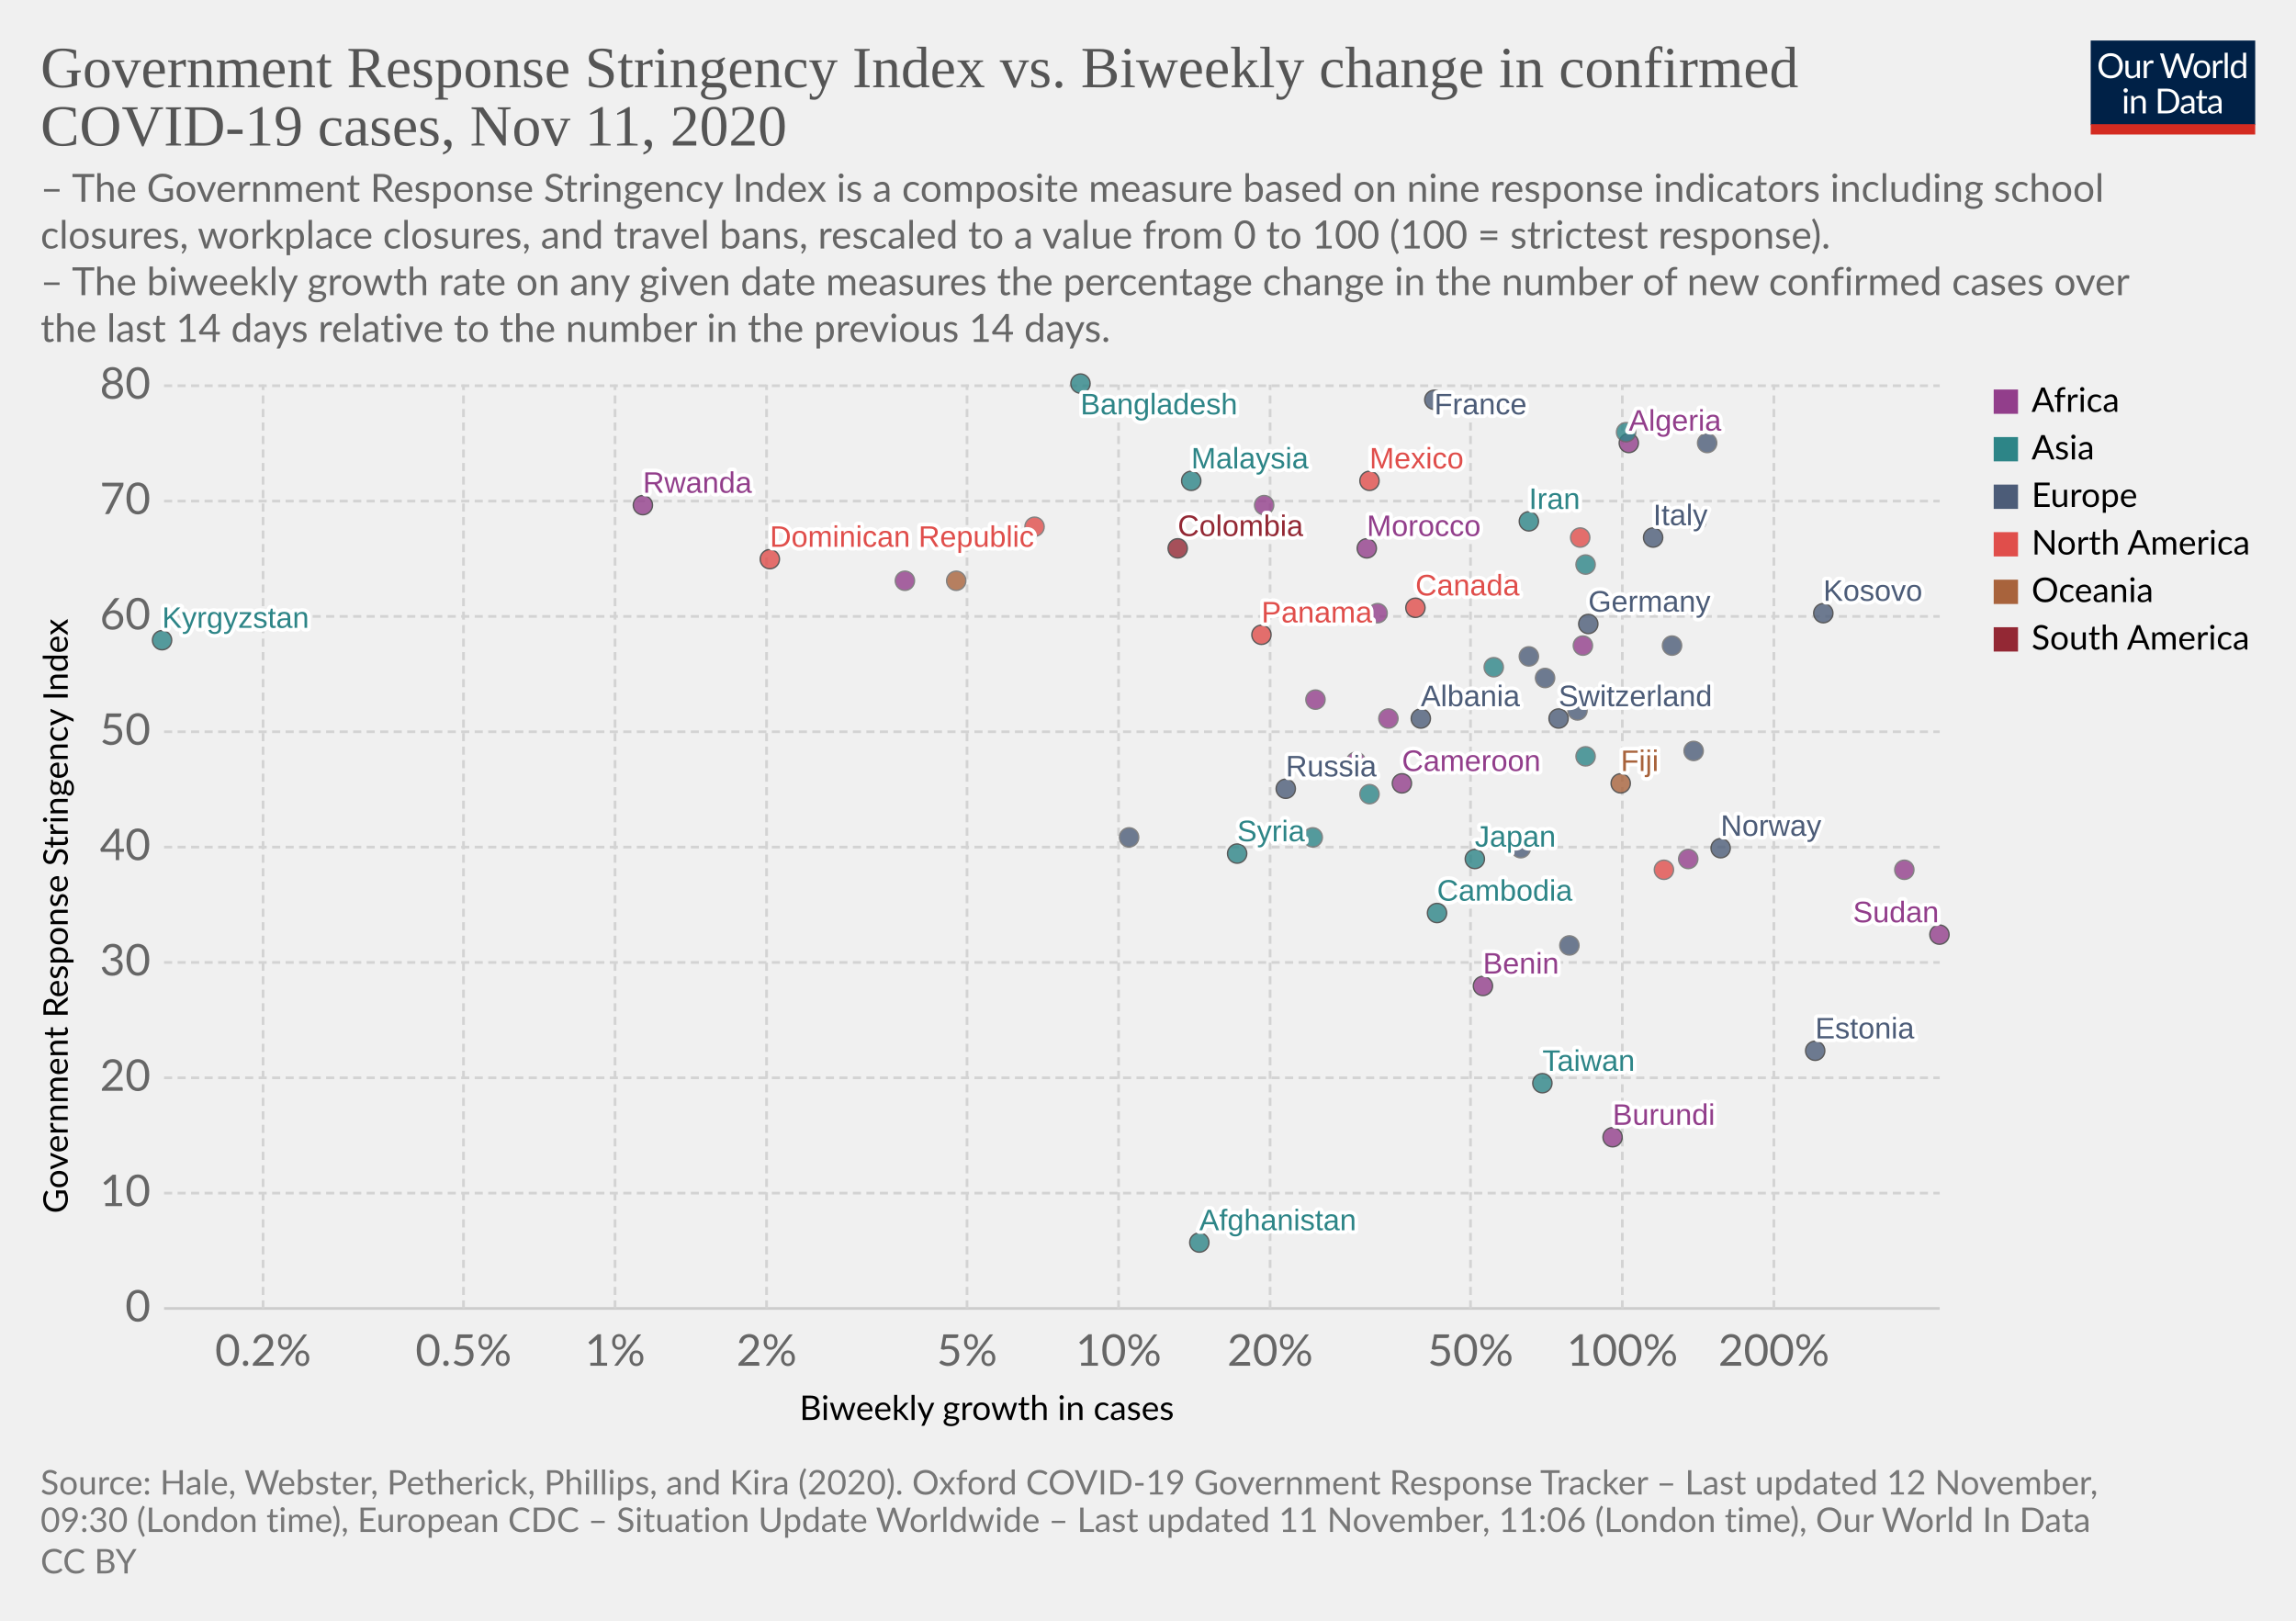
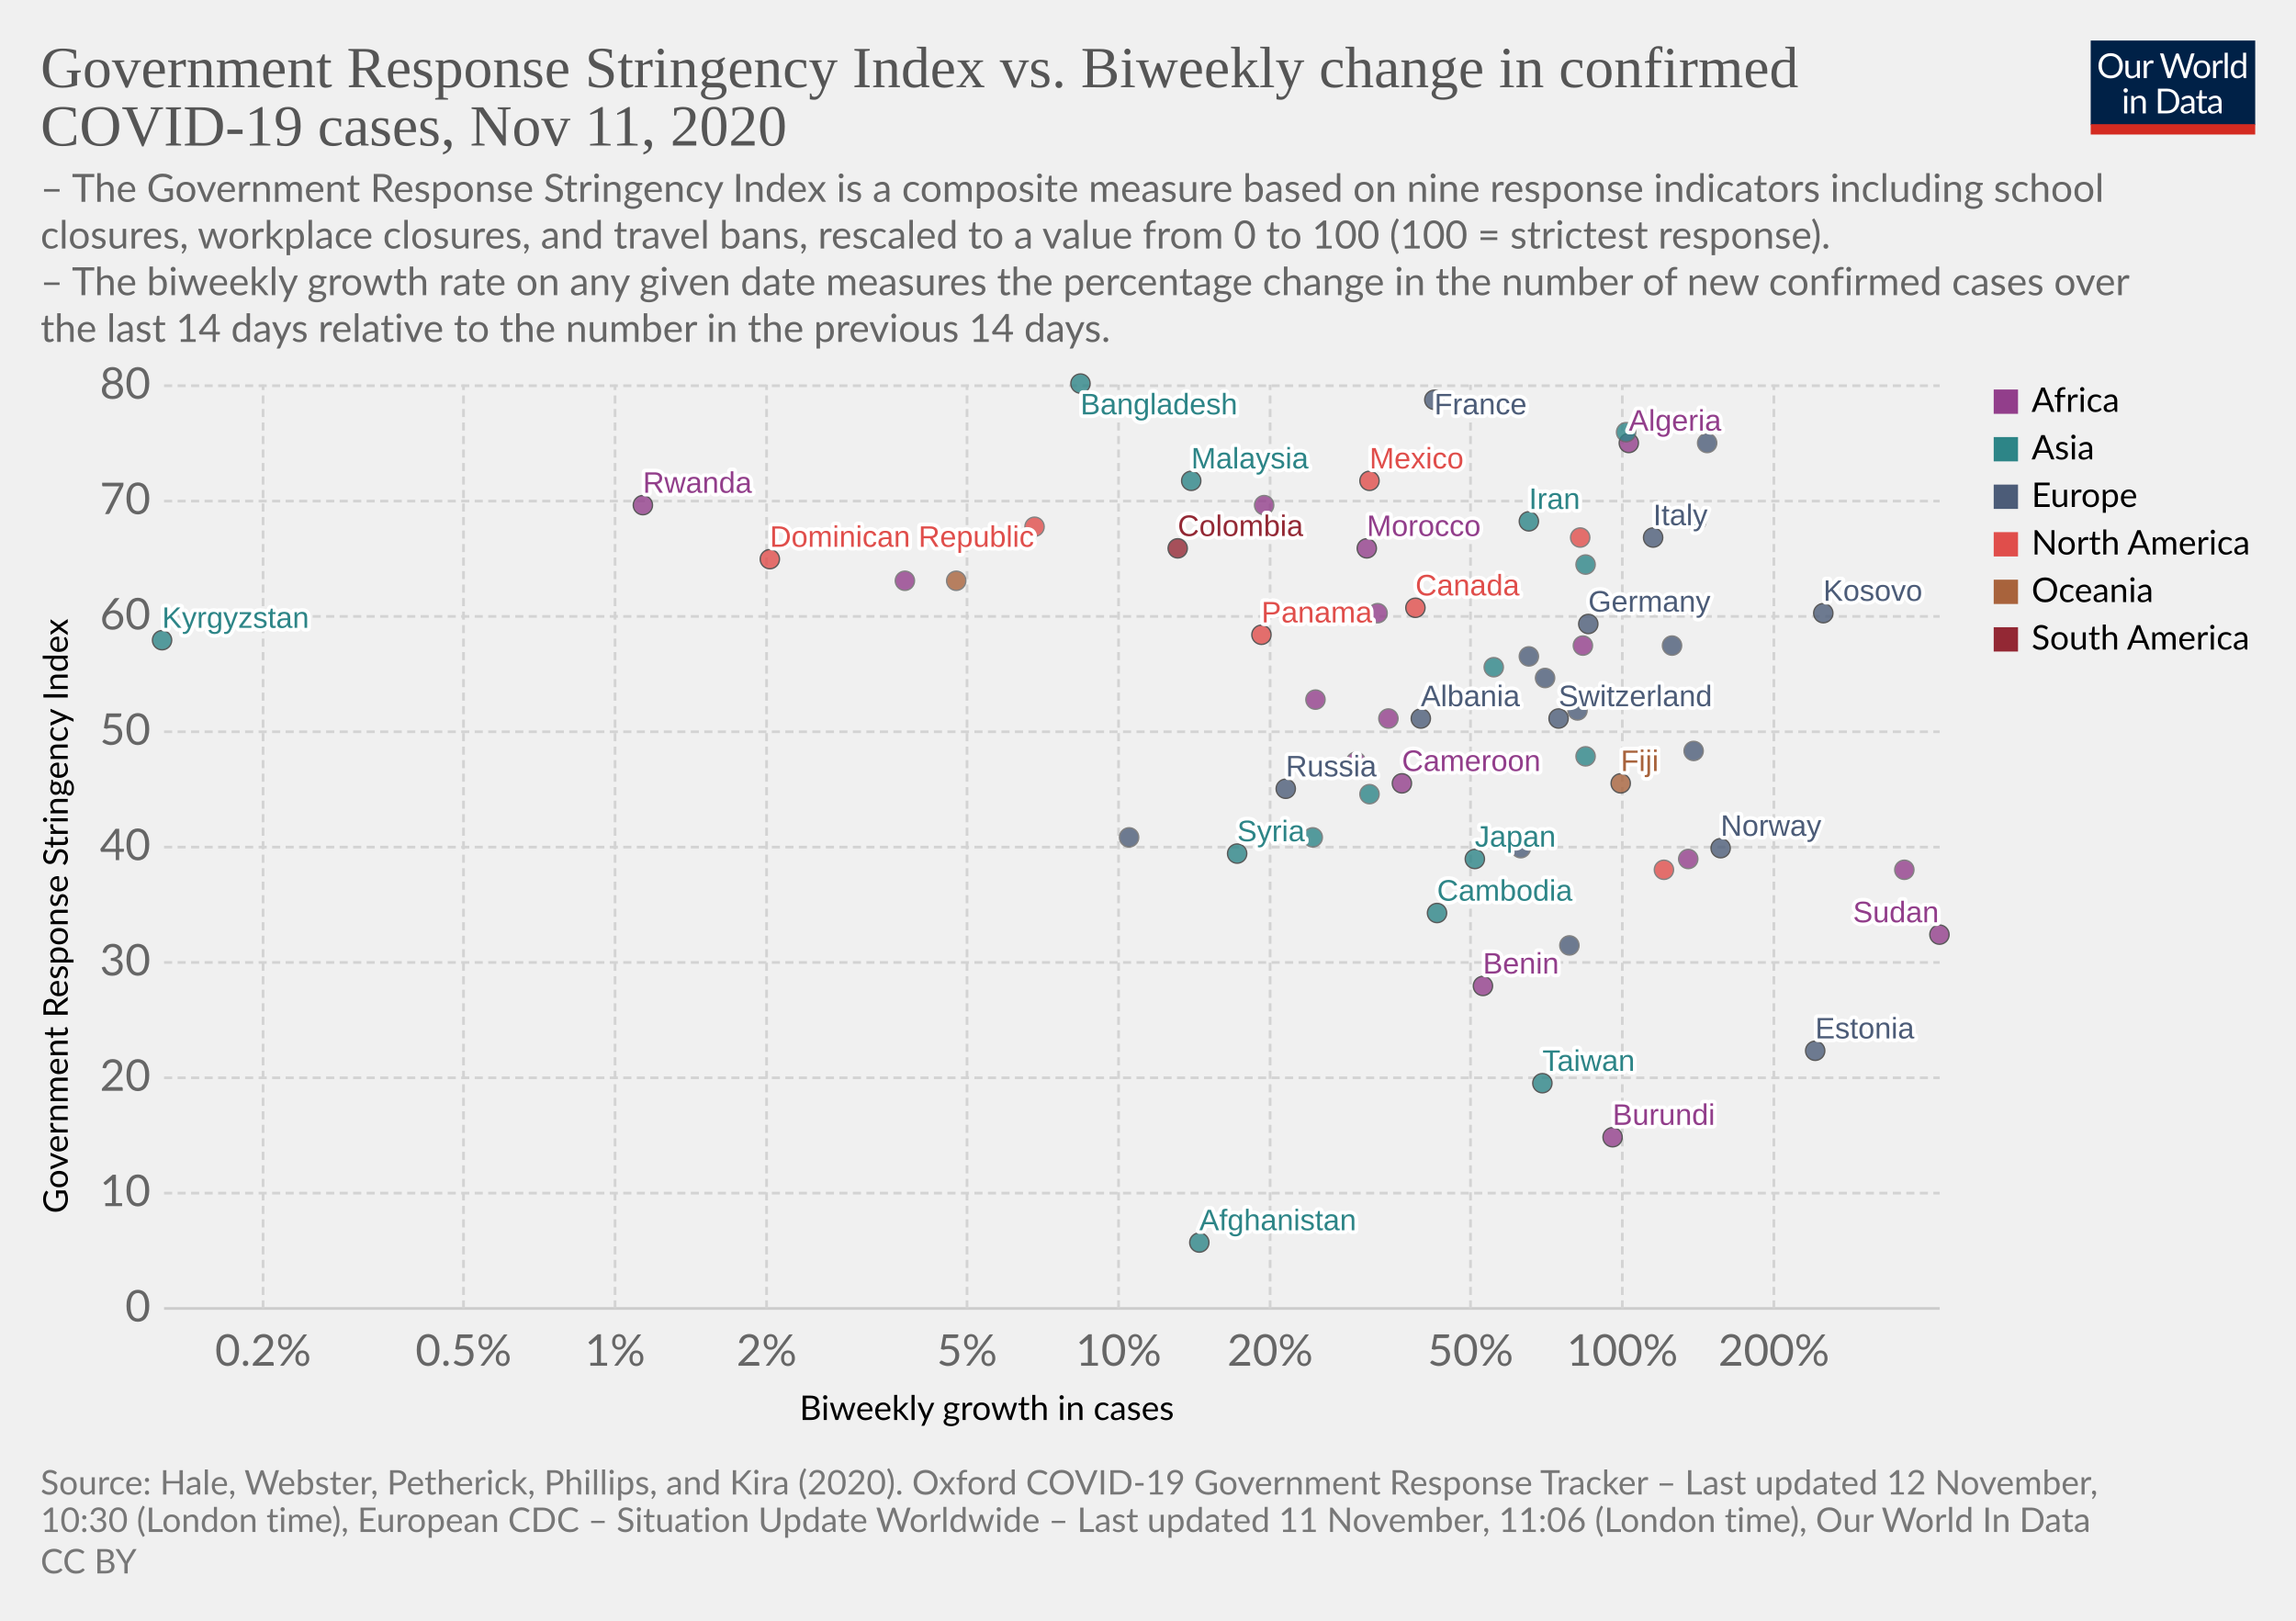
<svg xmlns="http://www.w3.org/2000/svg" version="1.1" style="background-color:#fff;-webkit-font-smoothing:antialiased" width="850" height="600" viewBox="0 0 850 600" font-family="Lato,'Helvetica Neue',Helvetica,Arial,sans-serif" font-size="18" text-rendering="optimizeLegibility">
  <g class="HeaderView">
    <g transform="matrix(.29 0 0 .29 774 15)">
      <svg width="210" height="120" viewBox="0 0 210 120" fill="none">
        <g clip-path="url(#clip0)">
          <path d="M0 0h210v107.89H0V0z" fill="#002147" />
          <path d="M40.98 32.25c0 2.36-.38 4.53-1.12 6.51a14.26 14.26 0 01-8.1 8.4c-1.9.78-4.02 1.17-6.34 1.17a16.6 16.6 0 01-6.33-1.17 14.31 14.31 0 01-8.08-8.4 18.29 18.29 0 01-1.12-6.51c0-2.36.38-4.53 1.12-6.5a14.32 14.32 0 018.07-8.44c1.92-.8 4.03-1.19 6.34-1.19 2.32 0 4.43.4 6.34 1.19 1.92.8 3.56 1.9 4.93 3.34a14.87 14.87 0 013.17 5.1 18.1 18.1 0 011.12 6.5zm-4.38 0c0-1.94-.26-3.68-.8-5.22a10.91 10.91 0 00-2.24-3.89 9.68 9.68 0 00-3.52-2.46 11.95 11.95 0 00-4.62-.86c-1.68 0-3.21.28-4.6.86a9.88 9.88 0 00-3.54 2.46 10.91 10.91 0 00-2.24 3.9c-.53 1.53-.8 3.27-.8 5.2 0 1.94.27 3.68.8 5.22a11.17 11.17 0 002.24 3.9 10.01 10.01 0 003.55 2.44c1.38.56 2.9.83 4.6.83 1.7 0 3.24-.27 4.61-.83a9.8 9.8 0 003.52-2.44 11.17 11.17 0 002.25-3.9c.53-1.54.8-3.28.8-5.21zm26.22-6.54V48H60.5c-.56 0-.9-.27-1.05-.81l-.31-2.4a12.45 12.45 0 01-3.26 2.6c-1.2.64-2.58.96-4.13.96-1.22 0-2.3-.2-3.24-.6a6.52 6.52 0 01-2.33-1.7 7.37 7.37 0 01-1.43-2.67c-.3-1.04-.46-2.2-.46-3.45V25.7h3.91v14.22c0 1.68.38 2.99 1.15 3.91.77.93 1.96 1.39 3.54 1.39 1.16 0 2.24-.27 3.23-.82a10.42 10.42 0 002.8-2.28V25.7h3.91zm8.61 4.47a9.94 9.94 0 012.6-3.56 5.64 5.64 0 013.76-1.3c.47 0 .92.05 1.34.15.44.1.83.27 1.17.49l-.3 2.92c-.09.37-.3.55-.66.55-.2 0-.5-.04-.9-.13a6.21 6.21 0 00-3.24.18c-.54.2-1.03.5-1.47.92-.42.4-.81.9-1.17 1.5-.33.58-.64 1.26-.92 2.02V48H67.7V25.71h2.25c.42 0 .72.08.88.25.16.16.27.44.33.83l.26 3.39zm61.16-13.7L122.75 48h-3.82l-7.99-24.05a21.95 21.95 0 01-.42-1.58 38.36 38.36 0 01-.44 1.58L102.05 48h-3.83L88.4 16.47h3.54c.38 0 .7.1.95.29.26.2.43.43.5.73l6.52 21.9c.1.4.2.83.28 1.28.1.46.2.94.29 1.46l.3-1.46c.12-.47.25-.9.38-1.27l7.41-21.91c.1-.25.26-.48.51-.69.27-.22.58-.33.95-.33h1.23c.38 0 .69.1.92.29.24.2.41.43.53.73l7.4 21.9a28.4 28.4 0 01.68 2.62 29.52 29.52 0 01.52-2.61l6.54-21.91c.07-.27.23-.5.48-.7.27-.21.58-.32.95-.32h3.32zm9.35 8.88c1.63 0 3.1.27 4.4.82a9.43 9.43 0 015.46 5.94c.5 1.4.74 2.98.74 4.73 0 1.76-.25 3.34-.74 4.75a9.43 9.43 0 01-5.46 5.92c-1.3.52-2.77.79-4.4.79-1.64 0-3.12-.27-4.44-.8a9.42 9.42 0 01-3.35-2.3c-.92-1-1.63-2.2-2.13-3.61-.49-1.41-.73-3-.73-4.75s.24-3.33.73-4.73c.5-1.43 1.2-2.64 2.13-3.63a9.4 9.4 0 013.35-2.31c1.32-.55 2.8-.82 4.44-.82zm0 19.89c2.2 0 3.84-.73 4.93-2.2 1.08-1.48 1.63-3.54 1.63-6.18 0-2.66-.55-4.72-1.63-6.2-1.09-1.49-2.73-2.23-4.93-2.23-1.12 0-2.09.2-2.93.57a5.7 5.7 0 00-2.06 1.65 7.5 7.5 0 00-1.24 2.67c-.26 1.04-.4 2.22-.4 3.54 0 2.64.55 4.7 1.64 6.18 1.1 1.47 2.76 2.2 4.99 2.2zm17.97-15.07a9.94 9.94 0 012.6-3.56 5.64 5.64 0 013.76-1.3c.47 0 .91.05 1.34.15.44.1.83.27 1.16.49l-.28 2.92c-.09.37-.31.55-.66.55-.2 0-.5-.04-.9-.13a6.2 6.2 0 00-3.24.18c-.54.2-1.03.5-1.47.92-.43.4-.82.9-1.17 1.5a13.1 13.1 0 00-.92 2.02V48h-3.94V25.71h2.24c.43 0 .72.08.88.25.17.16.28.44.33.83l.27 3.39zm15.04-14.59V48h-3.92V15.6h3.92zm19.55 15.43a6.22 6.22 0 00-2.38-2.05 6.7 6.7 0 00-2.86-.6c-2.07 0-3.66.75-4.77 2.23-1.12 1.48-1.68 3.6-1.68 6.33 0 1.46.13 2.7.38 3.74a7.29 7.29 0 001.1 2.56 4.35 4.35 0 001.78 1.45c.7.3 1.5.46 2.4.46 1.29 0 2.41-.3 3.36-.88a9.6 9.6 0 002.67-2.49V31.02zm3.91-15.43V48h-2.33c-.56 0-.9-.27-1.06-.81l-.35-2.71a12.13 12.13 0 01-3.25 2.77 8.28 8.28 0 01-4.23 1.06 7.31 7.31 0 01-6.14-2.9c-.73-.96-1.3-2.15-1.69-3.57a18.35 18.35 0 01.07-9.48 11.29 11.29 0 011.89-3.7 8.7 8.7 0 017.06-3.34 7.96 7.96 0 016.12 2.62V15.59h3.91zM46.61 70.71V93H42.7V70.71h3.91zm.84-7c0 .39-.08.75-.24 1.09a2.81 2.81 0 01-1.52 1.47 2.67 2.67 0 01-2.16 0 2.9 2.9 0 01-1.45-1.47 2.67 2.67 0 010-2.16c.15-.35.35-.65.6-.9.25-.27.53-.47.85-.62a2.67 2.67 0 012.16 0c.35.15.65.35.9.62.27.25.47.55.62.9.16.34.24.7.24 1.08zm7.97 10.24c.49-.54 1-1.04 1.54-1.48a9.85 9.85 0 013.66-1.84 8.96 8.96 0 015.43.35c.94.4 1.72.97 2.33 1.71a7.36 7.36 0 011.43 2.67c.32 1.04.49 2.19.49 3.45V93h-3.94V78.81c0-1.69-.4-3-1.17-3.92-.76-.93-1.93-1.4-3.5-1.4a6.6 6.6 0 00-3.25.83c-1 .56-1.92 1.31-2.77 2.27V93h-3.94V70.71h2.35c.56 0 .9.28 1.04.82l.3 2.42zm57.7 3.3c0 2.36-.37 4.5-1.11 6.44a14.3 14.3 0 01-3.17 4.98 14.1 14.1 0 01-4.93 3.2c-1.9.76-4.02 1.13-6.33 1.13H85.8V61.47h11.77c2.31 0 4.42.39 6.33 1.15a13.8 13.8 0 018.1 8.18 17.75 17.75 0 011.12 6.45zm-4.37 0c0-1.94-.26-3.67-.8-5.2a10.94 10.94 0 00-2.23-3.87 9.57 9.57 0 00-3.53-2.42 12.23 12.23 0 00-4.61-.83h-7.5v24.62h7.5c1.7 0 3.24-.28 4.61-.84a9.7 9.7 0 003.53-2.4 10.94 10.94 0 002.24-3.87c.53-1.53.8-3.26.8-5.2zm19.8 5.72c-1.8.06-3.34.2-4.62.44-1.26.22-2.3.51-3.1.88-.8.36-1.37.8-1.74 1.3-.35.5-.53 1.05-.53 1.67 0 .58.1 1.1.3 1.52a3 3 0 00.76 1.05c.34.27.73.46 1.17.6.45.11.94.17 1.45.17a7.28 7.28 0 003.5-.81 11.95 11.95 0 002.82-2.2v-4.62zm-12.65-9.11a12.73 12.73 0 013.98-2.66c1.43-.59 3-.88 4.73-.88 1.25 0 2.36.2 3.33.61a6.81 6.81 0 013.94 4.38c.33 1.04.5 2.19.5 3.43V93h-1.74a1.8 1.8 0 01-.88-.18c-.2-.13-.36-.38-.48-.74l-.44-2.12c-.59.55-1.16 1.03-1.72 1.46a9.48 9.48 0 01-3.74 1.7c-.69.15-1.46.23-2.3.23-.87 0-1.69-.12-2.45-.35a5.34 5.34 0 01-3.34-2.93 6.64 6.64 0 01-.49-2.64c0-.88.25-1.72.73-2.53a6.33 6.33 0 012.35-2.17c1.09-.63 2.5-1.15 4.25-1.54 1.75-.41 3.89-.65 6.42-.7v-1.75c0-1.73-.37-3.03-1.12-3.91-.75-.9-1.84-1.34-3.28-1.34-.97 0-1.78.12-2.44.37-.64.23-1.2.5-1.7.81l-1.23.82c-.33.23-.67.35-1 .35-.27 0-.5-.07-.69-.2a2.1 2.1 0 01-.48-.53l-.7-1.25zm27.67 19.5c-1.76 0-3.12-.5-4.07-1.48-.94-.98-1.41-2.4-1.41-4.25V74h-2.68a.9.9 0 01-.6-.2c-.16-.14-.24-.36-.24-.66v-1.56l3.65-.46.9-6.89a.9.9 0 01.29-.52.88.88 0 01.62-.22H142v7.67h6.44V74H142v13.38c0 .94.22 1.63.68 2.09.45.45 1.04.68 1.76.68a3.21 3.21 0 001.85-.53l.55-.35c.16-.12.3-.18.41-.18.2 0 .4.13.55.38l1.15 1.87a7.45 7.45 0 01-2.44 1.5c-.96.35-1.94.52-2.95.52zm19.68-10.4c-1.8.07-3.34.21-4.62.45-1.26.22-2.3.51-3.1.88-.8.36-1.37.8-1.74 1.3-.35.5-.53 1.05-.53 1.67 0 .58.1 1.1.3 1.52.18.42.44.77.76 1.05.34.27.73.46 1.17.6.45.11.94.17 1.45.17a7.3 7.3 0 003.5-.81 12.04 12.04 0 002.82-2.2v-4.62zm-12.65-9.1a12.72 12.72 0 013.99-2.66c1.42-.59 3-.88 4.72-.88 1.25 0 2.36.2 3.33.61a6.81 6.81 0 013.94 4.38c.33 1.04.5 2.19.5 3.43V93h-1.74a1.8 1.8 0 01-.88-.18c-.2-.13-.36-.38-.48-.74l-.44-2.12c-.59.55-1.16 1.03-1.72 1.46a9.48 9.48 0 01-3.74 1.7c-.69.15-1.46.23-2.3.23-.87 0-1.69-.12-2.45-.35a5.33 5.33 0 01-3.34-2.93 6.62 6.62 0 01-.49-2.64c0-.88.25-1.72.73-2.53a6.33 6.33 0 012.35-2.17c1.09-.63 2.5-1.15 4.25-1.54a31.2 31.2 0 016.42-.7v-1.75c0-1.73-.37-3.03-1.12-3.91-.75-.9-1.84-1.34-3.28-1.34-.97 0-1.78.12-2.44.37-.64.23-1.2.5-1.7.81-.46.3-.87.57-1.22.82-.34.23-.68.35-1.02.35-.26 0-.49-.07-.68-.2a1.88 1.88 0 01-.48-.53l-.7-1.25z" fill="#fff" />
          <path fill="#D42B21" d="M0 106.79h210V120H0z" />
        </g>
        <defs>
          <clipPath id="clip0">
            <path fill="#fff" d="M0 0h210v120H0z" />
          </clipPath>
        </defs>
      </svg>
    </g>
    <a href="https://ourworldindata.org/grapher/government-response-stringency-index-vs-biweekly-change-in-confirmed-covid-19-cases?time=latest" target="_blank" rel="noopener" font-family="&quot;Playfair Display&quot;,Georgia,&quot;Times New Roman&quot;,serif">
      <text font-size="21.6" x="15" y="32.3" fill="#555">
        <tspan x="15" y="32.28">Government Response Stringency Index vs. Biweekly change in confirmed</tspan>
        <tspan x="15" y="53.88">COVID-19 cases, Nov 11, 2020</tspan>
      </text>
    </a>
    <text font-size="14.4" x="15" y="74.7" fill="#666">
      <tspan x="15" y="74.72">– The Government Response Stringency Index is a composite measure based on nine response indicators including school</tspan>
      <tspan x="15" y="92">closures, workplace closures, and travel bans, rescaled to a value from 0 to 100 (100 = strictest response).</tspan>
      <tspan x="15" y="109.28"> – The biweekly growth rate on any given date measures the percentage change in the number of new confirmed cases over</tspan>
      <tspan x="15" y="126.56">the last 14 days relative to the number in the previous 14 days.</tspan>
    </text>
  </g>
  <g class="ScatterPlot">
    <g class="DualAxisView">
      <g class="HorizontalAxis">
        <text font-size="12.6" x="296" y="525.7">
          <tspan x="295.99" y="525.68">Biweekly growth in cases</tspan>
        </text>
        <text x="97.4" y="505.6" fill="#666" text-anchor="middle" font-size="16.2">0.2%</text>
        <text x="171.6" y="505.6" fill="#666" text-anchor="middle" font-size="16.2">0.5%</text>
        <text x="227.7" y="505.6" fill="#666" text-anchor="middle" font-size="16.2">1%</text>
        <text x="283.8" y="505.6" fill="#666" text-anchor="middle" font-size="16.2">2%</text>
        <text x="358" y="505.6" fill="#666" text-anchor="middle" font-size="16.2">5%</text>
        <text x="414.1" y="505.6" fill="#666" text-anchor="middle" font-size="16.2">10%</text>
        <text x="470.2" y="505.6" fill="#666" text-anchor="middle" font-size="16.2">20%</text>
        <text x="544.4" y="505.6" fill="#666" text-anchor="middle" font-size="16.2">50%</text>
        <text x="600.6" y="505.6" fill="#666" text-anchor="middle" font-size="16.2">100%</text>
        <text x="656.7" y="505.6" fill="#666" text-anchor="middle" font-size="16.2">200%</text>
      </g>
      <g class="VerticalAxis">
        <text font-size="12.6" x="-449.2" y="25.1" transform="rotate(-90)">
          <tspan x="-449.2" y="25.08">Government Response Stringency Index</tspan>
        </text>
        <text x="55.74" y="484.4" fill="#666" dominant-baseline="middle" text-anchor="end" font-size="16.2">0</text>
        <text x="55.74" y="441.7" fill="#666" dominant-baseline="middle" text-anchor="end" font-size="16.2">10</text>
        <text x="55.74" y="399" fill="#666" dominant-baseline="middle" text-anchor="end" font-size="16.2">20</text>
        <text x="55.74" y="356.3" fill="#666" dominant-baseline="middle" text-anchor="end" font-size="16.2">30</text>
        <text x="55.74" y="313.6" fill="#666" dominant-baseline="middle" text-anchor="end" font-size="16.2">40</text>
        <text x="55.74" y="270.9" fill="#666" dominant-baseline="middle" text-anchor="end" font-size="16.2">50</text>
        <text x="55.74" y="228.2" fill="#666" dominant-baseline="middle" text-anchor="end" font-size="16.2">60</text>
        <text x="55.74" y="185.5" fill="#666" dominant-baseline="middle" text-anchor="end" font-size="16.2">70</text>
        <text x="55.74" y="142.8" fill="#666" dominant-baseline="middle" text-anchor="end" font-size="16.2">80</text>
      </g>
      <g class="AxisGridLines horizontalLines">
        <path stroke="#ccc" d="M60.74 484.4h657.35" />
        <path stroke="#d3d3d3" stroke-dasharray="3,2" d="M60.74 441.7h657.35M60.74 399h657.35M60.74 356.3h657.35M60.74 313.6h657.35M60.74 270.9h657.35M60.74 228.2h657.35M60.74 185.5h657.35M60.74 142.8h657.35" />
      </g>
      <g class="AxisGridLines verticalLines" stroke="#d3d3d3" stroke-dasharray="3,2">
        <path d="M97.4 484.4v-342M171.6 484.4v-342M227.7 484.4v-342M283.8 484.4v-342M358 484.4v-342M414.1 484.4v-342M470.2 484.4v-342M544.4 484.4v-342M600.6 484.4v-342M656.7 484.4v-342" />
      </g>
    </g>
    <g class="PointsWithLabels clickable" clip-path="url(#a)" font-family="Arial, sans-serif">
      <path fill="rgba(255,255,255,0)" d="M60.74 142.4h657.35v342H60.74z" />
      <defs>
        <clipPath id="a">
          <path d="M50.74 132.4h677.35v362H50.74z" />
        </clipPath>
      </defs>
      <g class="key-France_0">
        <circle cx="531" cy="148" r="3.57" fill="#4C5C78" opacity=".8" stroke="#333" stroke-width=".5" />
      </g>
      <g class="key-Germany_0">
        <circle cx="588" cy="231" r="3.57" fill="#4C5C78" opacity=".8" stroke="#333" stroke-width=".5" />
      </g>
      <g class="key-Switzerland_0">
        <circle cx="577" cy="266" r="3.57" fill="#4C5C78" opacity=".8" stroke="#333" stroke-width=".5" />
      </g>
      <g class="key-Italy_0">
        <circle cx="612" cy="199" r="3.57" fill="#4C5C78" opacity=".8" stroke="#333" stroke-width=".5" />
      </g>
      <g class="key-Russia_0">
        <circle cx="476" cy="292" r="3.57" fill="#4C5C78" opacity=".8" stroke="#333" stroke-width=".5" />
      </g>
      <g class="key-United-States_0">
        <circle cx="559" cy="217" r="3.57" fill="#E04E4B" opacity=".8" stroke="#666" stroke-width=".5" />
      </g>
      <g class="key-Japan_0">
        <circle cx="546" cy="318" r="3.57" fill="#2D8587" opacity=".8" stroke="#333" stroke-width=".5" />
      </g>
      <g class="key-Afghanistan_0">
        <circle cx="444" cy="460" r="3.57" fill="#2D8587" opacity=".8" stroke="#333" stroke-width=".5" />
      </g>
      <g class="key-Albania_0">
        <circle cx="526" cy="266" r="3.57" fill="#4C5C78" opacity=".8" stroke="#333" stroke-width=".5" />
      </g>
      <g class="key-Algeria_0">
        <circle cx="603" cy="164" r="3.57" fill="#923E8B" opacity=".8" stroke="#333" stroke-width=".5" />
      </g>
      <g class="key-Austria_0">
        <circle cx="632" cy="164" r="3.57" fill="#4C5C78" opacity=".8" stroke="#666" stroke-width=".5" />
      </g>
      <g class="key-Azerbaijan_0">
        <circle cx="587" cy="209" r="3.57" fill="#2D8587" opacity=".8" stroke="#666" stroke-width=".5" />
      </g>
      <g class="key-Mexico_0">
        <circle cx="507" cy="178" r="3.57" fill="#E04E4B" opacity=".8" stroke="#333" stroke-width=".5" />
      </g>
      <g class="key-Malaysia_0">
        <circle cx="441" cy="178" r="3.57" fill="#2D8587" opacity=".8" stroke="#333" stroke-width=".5" />
      </g>
      <g class="key-Kyrgyzstan_0">
        <circle cx="60" cy="237" r="3.57" fill="#2D8587" opacity=".8" stroke="#333" stroke-width=".5" />
      </g>
      <g class="key-South-Korea_0">
        <circle cx="507" cy="294" r="3.57" fill="#2D8587" opacity=".8" stroke="#666" stroke-width=".5" />
      </g>
      <g class="key-Jordan_0">
        <circle cx="602" cy="160" r="3.57" fill="#2D8587" opacity=".8" stroke="#666" stroke-width=".5" />
      </g>
      <g class="key-Kazakhstan_0">
        <circle cx="628" cy="193" r="3.57" fill="#2D8587" opacity=".8" stroke="#666" stroke-width=".5" />
      </g>
      <g class="key-Iran_0">
        <circle cx="566" cy="193" r="3.57" fill="#2D8587" opacity=".8" stroke="#333" stroke-width=".5" />
      </g>
      <g class="key-Bangladesh_0">
        <circle cx="400" cy="142" r="3.57" fill="#2D8587" opacity=".8" stroke="#333" stroke-width=".5" />
      </g>
      <g class="key-Belize_0">
        <circle cx="585" cy="199" r="3.57" fill="#E04E4B" opacity=".8" stroke="#666" stroke-width=".5" />
      </g>
      <g class="key-Benin_0">
        <circle cx="549" cy="365" r="3.57" fill="#923E8B" opacity=".8" stroke="#333" stroke-width=".5" />
      </g>
      <g class="key-Bosnia-and-Herzegovina_0">
        <circle cx="584" cy="263" r="3.57" fill="#4C5C78" opacity=".8" stroke="#666" stroke-width=".5" />
      </g>
      <g class="key-Botswana_0">
        <circle cx="487" cy="259" r="3.57" fill="#923E8B" opacity=".8" stroke="#666" stroke-width=".5" />
      </g>
      <g class="key-Bulgaria_0">
        <circle cx="627" cy="278" r="3.57" fill="#4C5C78" opacity=".8" stroke="#666" stroke-width=".5" />
      </g>
      <g class="key-Burundi_0">
        <circle cx="597" cy="421" r="3.57" fill="#923E8B" opacity=".8" stroke="#333" stroke-width=".5" />
      </g>
      <g class="key-Cambodia_0">
        <circle cx="532" cy="338" r="3.57" fill="#2D8587" opacity=".8" stroke="#333" stroke-width=".5" />
      </g>
      <g class="key-Cameroon_0">
        <circle cx="519" cy="290" r="3.57" fill="#923E8B" opacity=".8" stroke="#333" stroke-width=".5" />
      </g>
      <g class="key-Canada_0">
        <circle cx="524" cy="225" r="3.57" fill="#E04E4B" opacity=".8" stroke="#333" stroke-width=".5" />
      </g>
      <g class="key-Rwanda_0">
        <circle cx="238" cy="187" r="3.57" fill="#923E8B" opacity=".8" stroke="#333" stroke-width=".5" />
      </g>
      <g class="key-Romania_0">
        <circle cx="572" cy="251" r="3.57" fill="#4C5C78" opacity=".8" stroke="#666" stroke-width=".5" />
      </g>
      <g class="key-Puerto-Rico_0">
        <circle cx="383" cy="195" r="3.57" fill="#E04E4B" opacity=".8" stroke="#666" stroke-width=".5" />
      </g>
      <g class="key-Panama_0">
        <circle cx="467" cy="235" r="3.57" fill="#E04E4B" opacity=".8" stroke="#333" stroke-width=".5" />
      </g>
      <g class="key-Pakistan_0">
        <circle cx="587" cy="280" r="3.57" fill="#2D8587" opacity=".8" stroke="#666" stroke-width=".5" />
      </g>
      <g class="key-Norway_0">
        <circle cx="637" cy="314" r="3.57" fill="#4C5C78" opacity=".8" stroke="#333" stroke-width=".5" />
      </g>
      <g class="key-Nigeria_0">
        <circle cx="514" cy="266" r="3.57" fill="#923E8B" opacity=".8" stroke="#666" stroke-width=".5" />
      </g>
      <g class="key-Morocco_0">
        <circle cx="506" cy="203" r="3.57" fill="#923E8B" opacity=".8" stroke="#333" stroke-width=".5" />
      </g>
      <g class="key-Dominican-Republic_0">
        <circle cx="285" cy="207" r="3.57" fill="#E04E4B" opacity=".8" stroke="#333" stroke-width=".5" />
      </g>
      <g class="key-Denmark_0">
        <circle cx="563" cy="314" r="3.57" fill="#4C5C78" opacity=".8" stroke="#666" stroke-width=".5" />
      </g>
      <g class="key-Croatia_0">
        <circle cx="581" cy="350" r="3.57" fill="#4C5C78" opacity=".8" stroke="#666" stroke-width=".5" />
      </g>
      <g class="key-Congo_0">
        <circle cx="502" cy="282" r="3.57" fill="#923E8B" opacity=".8" stroke="#666" stroke-width=".5" />
      </g>
      <g class="key-Colombia_0">
        <circle cx="436" cy="203" r="3.57" fill="#932834" opacity=".8" stroke="#333" stroke-width=".5" />
      </g>
      <g class="key-Bermuda_0">
        <circle cx="616" cy="322" r="3.57" fill="#E04E4B" opacity=".8" stroke="#666" stroke-width=".5" />
      </g>
      <g class="key-Taiwan_0">
        <circle cx="571" cy="401" r="3.57" fill="#2D8587" opacity=".8" stroke="#333" stroke-width=".5" />
      </g>
      <g class="key-Fiji_0">
        <circle cx="600" cy="290" r="3.57" fill="#A8633C" opacity=".8" stroke="#333" stroke-width=".5" />
      </g>
      <g class="key-Egypt_0">
        <circle cx="510" cy="227" r="3.57" fill="#923E8B" opacity=".8" stroke="#666" stroke-width=".5" />
      </g>
      <g class="key-Uganda_0">
        <circle cx="586" cy="239" r="3.57" fill="#923E8B" opacity=".8" stroke="#666" stroke-width=".5" />
      </g>
      <g class="key-Tunisia_0">
        <circle cx="335" cy="215" r="3.57" fill="#923E8B" opacity=".8" stroke="#666" stroke-width=".5" />
      </g>
      <g class="key-Syria_0">
        <circle cx="458" cy="316" r="3.57" fill="#2D8587" opacity=".8" stroke="#333" stroke-width=".5" />
      </g>
      <g class="key-Sudan_0">
        <circle cx="718" cy="346" r="3.57" fill="#923E8B" opacity=".8" stroke="#333" stroke-width=".5" />
      </g>
      <g class="key-Somalia_0">
        <circle cx="705" cy="322" r="3.57" fill="#923E8B" opacity=".8" stroke="#666" stroke-width=".5" />
      </g>
      <g class="key-Hungary_0">
        <circle cx="619" cy="239" r="3.57" fill="#4C5C78" opacity=".8" stroke="#666" stroke-width=".5" />
      </g>
      <g class="key-Palestine_0">
        <circle cx="486" cy="310" r="3.57" fill="#2D8587" opacity=".8" stroke="#666" stroke-width=".5" />
      </g>
      <g class="key-Ghana_0">
        <circle cx="625" cy="318" r="3.57" fill="#923E8B" opacity=".8" stroke="#666" stroke-width=".5" />
      </g>
      <g class="key-Georgia_0">
        <circle cx="553" cy="247" r="3.57" fill="#2D8587" opacity=".8" stroke="#666" stroke-width=".5" />
      </g>
      <g class="key-Gabon_0">
        <circle cx="468" cy="187" r="3.57" fill="#923E8B" opacity=".8" stroke="#666" stroke-width=".5" />
      </g>
      <g class="key-Finland_0">
        <circle cx="418" cy="310" r="3.57" fill="#4C5C78" opacity=".8" stroke="#666" stroke-width=".5" />
      </g>
      <g class="key-Estonia_0">
        <circle cx="672" cy="389" r="3.57" fill="#4C5C78" opacity=".8" stroke="#333" stroke-width=".5" />
      </g>
      <g class="key-Luxembourg_0">
        <circle cx="566" cy="243" r="3.57" fill="#4C5C78" opacity=".8" stroke="#666" stroke-width=".5" />
      </g>
      <g class="key-Guam_0">
        <circle cx="354" cy="215" r="3.57" fill="#A8633C" opacity=".8" stroke="#666" stroke-width=".5" />
      </g>
      <g class="key-Kosovo_0">
        <circle cx="675" cy="227" r="3.57" fill="#4C5C78" opacity=".8" stroke="#333" stroke-width=".5" />
      </g>
      <g class="backgroundLabels" fill="#333" font-size="11" font-weight="400">
        <text x="531" y="153.4" fill="#fff" stroke="#fff" stroke-linecap="round" stroke-linejoin="round" stroke-width=".25em">France</text>
        <text x="531" y="153.4" fill="#4C5C78">France</text>
        <text x="588" y="226.43" fill="#fff" stroke="#fff" stroke-linecap="round" stroke-linejoin="round" stroke-width=".25em">Germany</text>
        <text x="588" y="226.43" fill="#4C5C78">Germany</text>
        <text x="577" y="261.43" fill="#fff" stroke="#fff" stroke-linecap="round" stroke-linejoin="round" stroke-width=".25em">Switzerland</text>
        <text x="577" y="261.43" fill="#4C5C78">Switzerland</text>
        <text x="612" y="194.43" fill="#fff" stroke="#fff" stroke-linecap="round" stroke-linejoin="round" stroke-width=".25em">Italy</text>
        <text x="612" y="194.43" fill="#4C5C78">Italy</text>
        <text x="476" y="287.43" fill="#fff" stroke="#fff" stroke-linecap="round" stroke-linejoin="round" stroke-width=".25em">Russia</text>
        <text x="476" y="287.43" fill="#4C5C78">Russia</text>
        <text x="546" y="313.43" fill="#fff" stroke="#fff" stroke-linecap="round" stroke-linejoin="round" stroke-width=".25em">Japan</text>
        <text x="546" y="313.43" fill="#2D8587">Japan</text>
        <text x="444" y="455.43" fill="#fff" stroke="#fff" stroke-linecap="round" stroke-linejoin="round" stroke-width=".25em">Afghanistan</text>
        <text x="444" y="455.43" fill="#2D8587">Afghanistan</text>
        <text x="526" y="261.43" fill="#fff" stroke="#fff" stroke-linecap="round" stroke-linejoin="round" stroke-width=".25em">Albania</text>
        <text x="526" y="261.43" fill="#4C5C78">Albania</text>
        <text x="603" y="159.43" fill="#fff" stroke="#fff" stroke-linecap="round" stroke-linejoin="round" stroke-width=".25em">Algeria</text>
        <text x="603" y="159.43" fill="#923E8B">Algeria</text>
        <text x="507" y="173.43" fill="#fff" stroke="#fff" stroke-linecap="round" stroke-linejoin="round" stroke-width=".25em">Mexico</text>
        <text x="507" y="173.43" fill="#E04E4B">Mexico</text>
        <text x="441" y="173.43" fill="#fff" stroke="#fff" stroke-linecap="round" stroke-linejoin="round" stroke-width=".25em">Malaysia</text>
        <text x="441" y="173.43" fill="#2D8587">Malaysia</text>
        <text x="60" y="232.43" fill="#fff" stroke="#fff" stroke-linecap="round" stroke-linejoin="round" stroke-width=".25em">Kyrgyzstan</text>
        <text x="60" y="232.43" fill="#2D8587">Kyrgyzstan</text>
        <text x="566" y="188.43" fill="#fff" stroke="#fff" stroke-linecap="round" stroke-linejoin="round" stroke-width=".25em">Iran</text>
        <text x="566" y="188.43" fill="#2D8587">Iran</text>
        <text x="400" y="153.4" fill="#fff" stroke="#fff" stroke-linecap="round" stroke-linejoin="round" stroke-width=".25em">Bangladesh</text>
        <text x="400" y="153.4" fill="#2D8587">Bangladesh</text>
        <text x="549" y="360.43" fill="#fff" stroke="#fff" stroke-linecap="round" stroke-linejoin="round" stroke-width=".25em">Benin</text>
        <text x="549" y="360.43" fill="#923E8B">Benin</text>
        <text x="597" y="416.43" fill="#fff" stroke="#fff" stroke-linecap="round" stroke-linejoin="round" stroke-width=".25em">Burundi</text>
        <text x="597" y="416.43" fill="#923E8B">Burundi</text>
        <text x="532" y="333.43" fill="#fff" stroke="#fff" stroke-linecap="round" stroke-linejoin="round" stroke-width=".25em">Cambodia</text>
        <text x="532" y="333.43" fill="#2D8587">Cambodia</text>
        <text x="519" y="285.43" fill="#fff" stroke="#fff" stroke-linecap="round" stroke-linejoin="round" stroke-width=".25em">Cameroon</text>
        <text x="519" y="285.43" fill="#923E8B">Cameroon</text>
        <text x="524" y="220.43" fill="#fff" stroke="#fff" stroke-linecap="round" stroke-linejoin="round" stroke-width=".25em">Canada</text>
        <text x="524" y="220.43" fill="#E04E4B">Canada</text>
        <text x="238" y="182.43" fill="#fff" stroke="#fff" stroke-linecap="round" stroke-linejoin="round" stroke-width=".25em">Rwanda</text>
        <text x="238" y="182.43" fill="#923E8B">Rwanda</text>
        <text x="467" y="230.43" fill="#fff" stroke="#fff" stroke-linecap="round" stroke-linejoin="round" stroke-width=".25em">Panama</text>
        <text x="467" y="230.43" fill="#E04E4B">Panama</text>
        <text x="637" y="309.43" fill="#fff" stroke="#fff" stroke-linecap="round" stroke-linejoin="round" stroke-width=".25em">Norway</text>
        <text x="637" y="309.43" fill="#4C5C78">Norway</text>
        <text x="506" y="198.43" fill="#fff" stroke="#fff" stroke-linecap="round" stroke-linejoin="round" stroke-width=".25em">Morocco</text>
        <text x="506" y="198.43" fill="#923E8B">Morocco</text>
        <text x="285" y="202.43" fill="#fff" stroke="#fff" stroke-linecap="round" stroke-linejoin="round" stroke-width=".25em">Dominican Republic</text>
        <text x="285" y="202.43" fill="#E04E4B">Dominican Republic</text>
        <text x="436" y="198.43" fill="#fff" stroke="#fff" stroke-linecap="round" stroke-linejoin="round" stroke-width=".25em">Colombia</text>
        <text x="436" y="198.43" fill="#932834">Colombia</text>
        <text x="571" y="396.43" fill="#fff" stroke="#fff" stroke-linecap="round" stroke-linejoin="round" stroke-width=".25em">Taiwan</text>
        <text x="571" y="396.43" fill="#2D8587">Taiwan</text>
        <text x="600" y="285.43" fill="#fff" stroke="#fff" stroke-linecap="round" stroke-linejoin="round" stroke-width=".25em">Fiji</text>
        <text x="600" y="285.43" fill="#A8633C">Fiji</text>
        <text x="458" y="311.43" fill="#fff" stroke="#fff" stroke-linecap="round" stroke-linejoin="round" stroke-width=".25em">Syria</text>
        <text x="458" y="311.43" fill="#2D8587">Syria</text>
        <text x="685.99" y="341.43" fill="#fff" stroke="#fff" stroke-linecap="round" stroke-linejoin="round" stroke-width=".25em">Sudan</text>
        <text x="685.99" y="341.43" fill="#923E8B">Sudan</text>
        <text x="672" y="384.43" fill="#fff" stroke="#fff" stroke-linecap="round" stroke-linejoin="round" stroke-width=".25em">Estonia</text>
        <text x="672" y="384.43" fill="#4C5C78">Estonia</text>
        <text x="675" y="222.43" fill="#fff" stroke="#fff" stroke-linecap="round" stroke-linejoin="round" stroke-width=".25em">Kosovo</text>
        <text x="675" y="222.43" fill="#4C5C78">Kosovo</text>
      </g>
    </g>
    <g class="ScatterColorLegend clickable" cursor="pointer">
      <g class="legendMark">
        <path fill="#923E8B" d="M738.09 144.2h9v9h-9z" />
        <text font-size="12.6" x="752.1" y="152.5">
          <tspan x="752.09" y="152.48">Africa</tspan>
        </text>
      </g>
      <g class="legendMark">
        <path fill="#2D8587" d="M738.09 161.8h9v9h-9z" />
        <text font-size="12.6" x="752.1" y="170.1">
          <tspan x="752.09" y="170.08">Asia</tspan>
        </text>
      </g>
      <g class="legendMark">
        <path fill="#4C5C78" d="M738.09 179.4h9v9h-9z" />
        <text font-size="12.6" x="752.1" y="187.7">
          <tspan x="752.09" y="187.68">Europe</tspan>
        </text>
      </g>
      <g class="legendMark">
        <path fill="#E04E4B" d="M738.09 197h9v9h-9z" />
        <text font-size="12.6" x="752.1" y="205.3">
          <tspan x="752.09" y="205.28">North America</tspan>
        </text>
      </g>
      <g class="legendMark">
        <path fill="#A8633C" d="M738.09 214.6h9v9h-9z" />
        <text font-size="12.6" x="752.1" y="222.9">
          <tspan x="752.09" y="222.88">Oceania</tspan>
        </text>
      </g>
      <g class="legendMark">
        <path fill="#932834" d="M738.09 232.2h9v9h-9z" />
        <text font-size="12.6" x="752.1" y="240.5">
          <tspan x="752.09" y="240.48">South America</tspan>
        </text>
      </g>
    </g>
  </g>
  <g class="SourcesFooter" fill="#777">
    <g class="clickable" fill="#777">
      <text font-size="12.6" x="15" y="553.3">
        <tspan x="15" y="553.28">Source: Hale, Webster, Petherick, Phillips, and Kira (2020). Oxford COVID-19 Government Response Tracker – Last updated 12 November,</tspan>
-         <tspan x="15" y="567.14">09:30 (London time), European CDC – Situation Update Worldwide – Last updated 11 November, 11:06 (London time), Our World In Data</tspan>
+         <tspan x="15" y="567.14">10:30 (London time), European CDC – Situation Update Worldwide – Last updated 11 November, 11:06 (London time), Our World In Data</tspan>
      </text>
    </g>
    <text font-size="12.6" x="15" y="582.5">
      <tspan x="15" y="582.48">
        <a class="cclogo" href="http://creativecommons.org/licenses/by/4.0/deed.en_US" target="_blank" fill="#777">CC BY</a>
      </tspan>
    </text>
  </g>
</svg>
